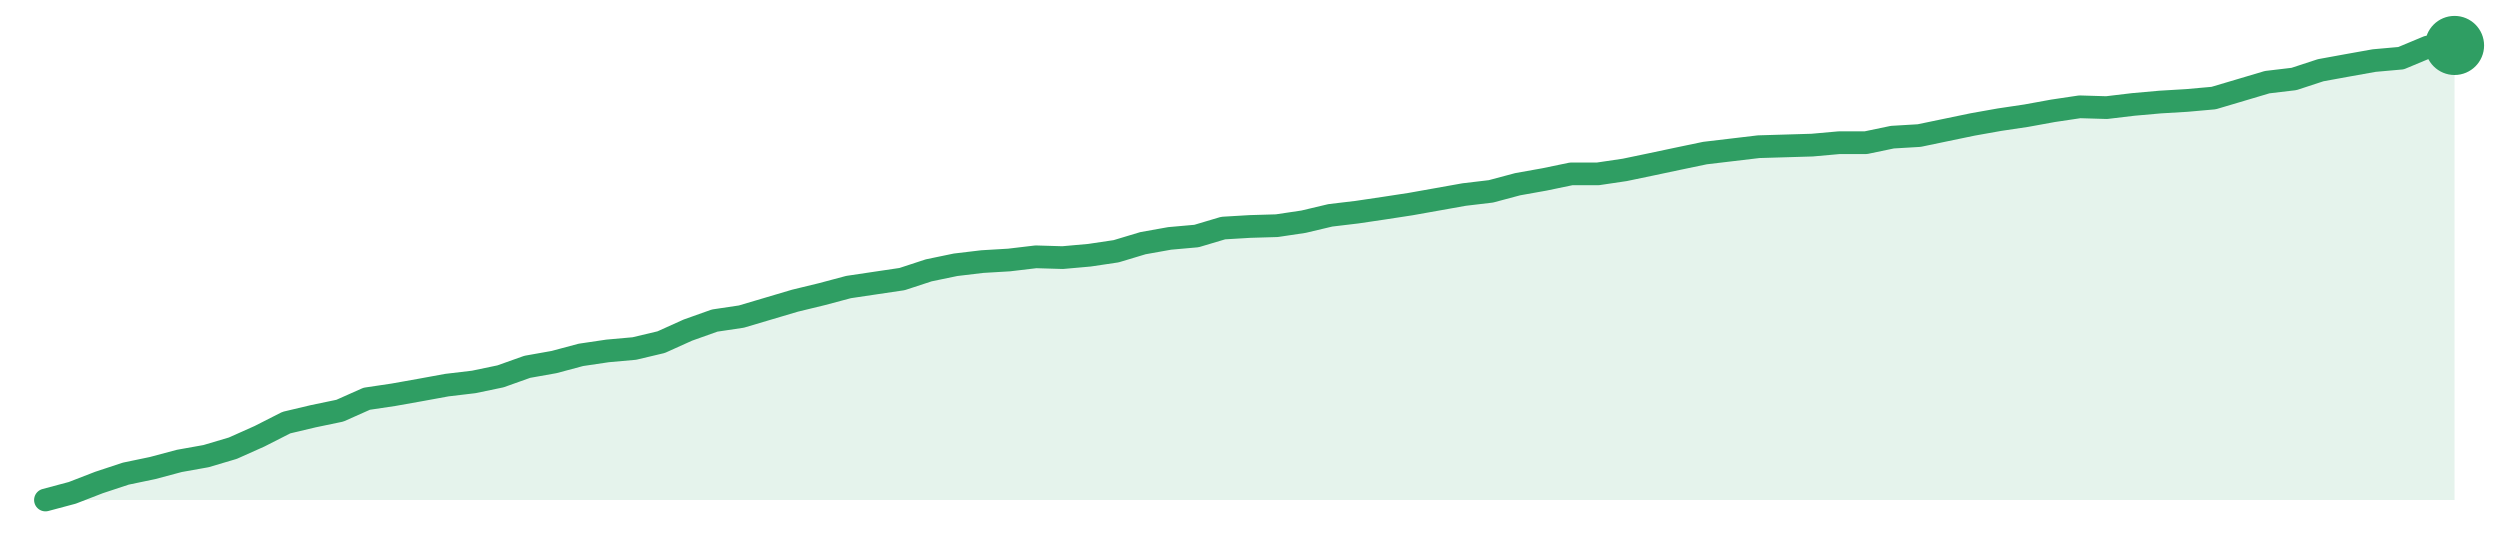
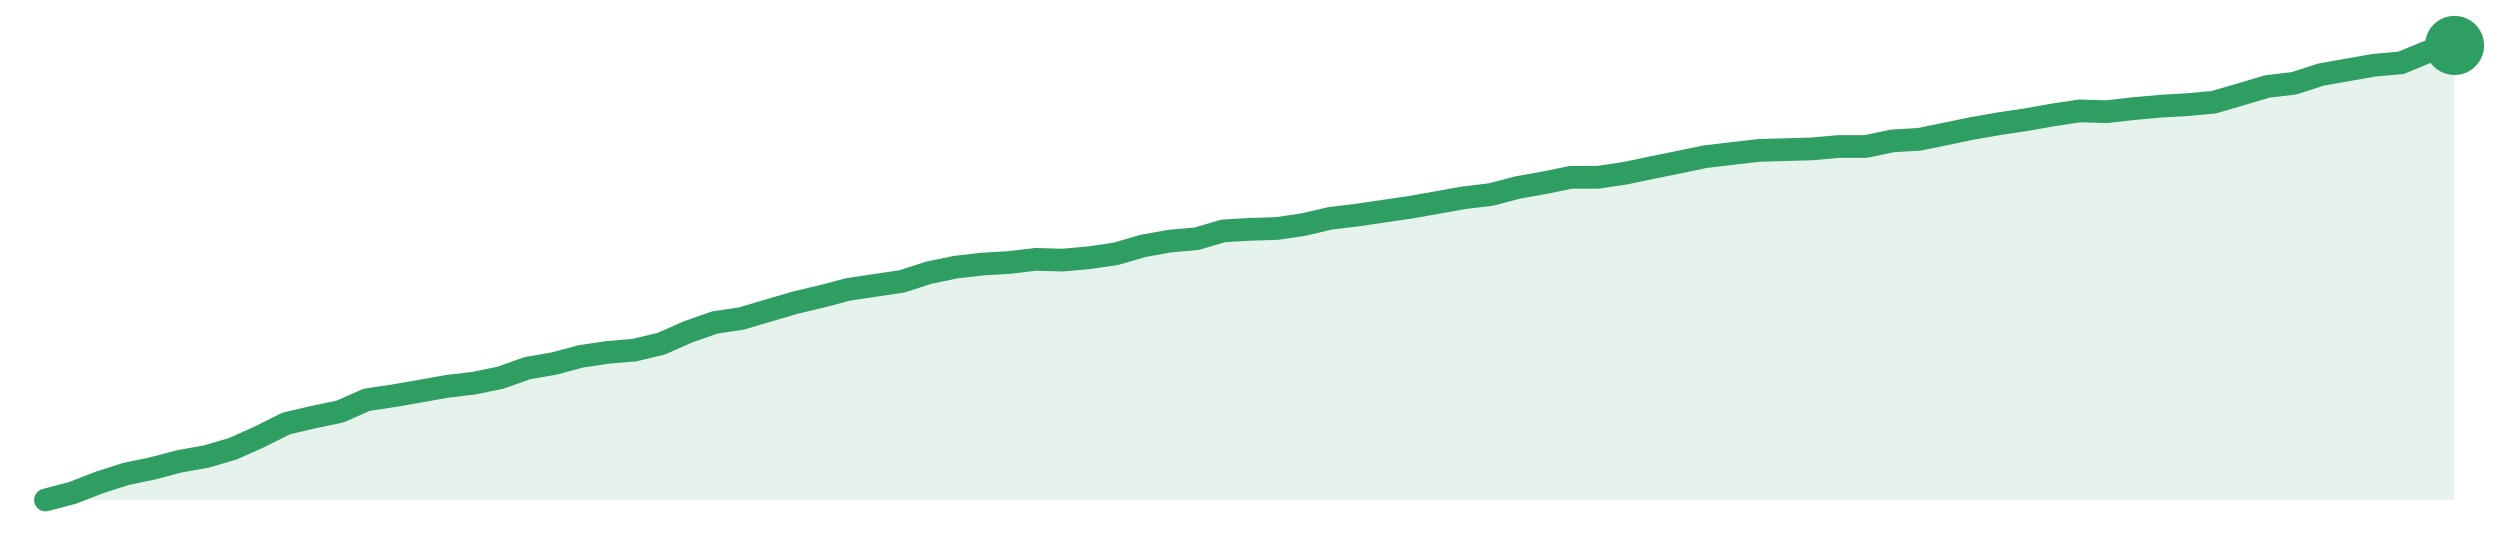
<svg xmlns="http://www.w3.org/2000/svg" width="220" height="48" viewBox="0 0 220 48" role="img" aria-label="trend">
-   <path d="M4.0,44.0 L4.0,44.0 L6.36,43.37 L8.71,42.46 L11.07,41.68 L13.42,41.19 L15.78,40.56 L18.13,40.14 L20.49,39.44 L22.84,38.39 L25.2,37.19 L27.56,36.63 L29.91,36.14 L32.27,35.09 L34.62,34.74 L36.98,34.32 L39.33,33.89 L41.69,33.61 L44.04,33.12 L46.4,32.28 L48.76,31.86 L51.11,31.23 L53.47,30.88 L55.82,30.67 L58.18,30.11 L60.53,29.05 L62.89,28.21 L65.24,27.86 L67.6,27.16 L69.96,26.46 L72.31,25.89 L74.67,25.26 L77.02,24.91 L79.38,24.56 L81.73,23.79 L84.09,23.3 L86.44,23.02 L88.8,22.88 L91.16,22.6 L93.51,22.67 L95.87,22.46 L98.22,22.11 L100.58,21.4 L102.93,20.98 L105.29,20.77 L107.64,20.07 L110.0,19.93 L112.36,19.86 L114.71,19.51 L117.07,18.95 L119.42,18.67 L121.78,18.32 L124.13,17.96 L126.49,17.54 L128.84,17.12 L131.2,16.84 L133.56,16.21 L135.91,15.79 L138.27,15.3 L140.62,15.3 L142.98,14.95 L145.33,14.46 L147.69,13.96 L150.04,13.47 L152.4,13.19 L154.76,12.91 L157.11,12.84 L159.47,12.77 L161.82,12.56 L164.18,12.56 L166.53,12.07 L168.89,11.93 L171.24,11.44 L173.6,10.95 L175.96,10.53 L178.31,10.18 L180.67,9.75 L183.02,9.4 L185.38,9.47 L187.73,9.19 L190.09,8.98 L192.44,8.84 L194.8,8.63 L197.16,7.93 L199.51,7.23 L201.87,6.95 L204.22,6.18 L206.58,5.75 L208.93,5.33 L211.29,5.12 L213.64,4.14 L216.0,4.0 L216.0,44.0 Z" fill="#2f9e631f" />
-   <path d="M4.0,44.0 L6.36,43.37 L8.71,42.46 L11.07,41.68 L13.42,41.19 L15.78,40.56 L18.13,40.14 L20.49,39.44 L22.84,38.39 L25.2,37.19 L27.56,36.63 L29.91,36.14 L32.27,35.09 L34.62,34.74 L36.98,34.32 L39.33,33.89 L41.69,33.61 L44.04,33.12 L46.4,32.28 L48.76,31.86 L51.11,31.23 L53.47,30.88 L55.82,30.67 L58.18,30.11 L60.53,29.05 L62.89,28.21 L65.24,27.86 L67.6,27.16 L69.96,26.46 L72.31,25.89 L74.67,25.26 L77.02,24.91 L79.38,24.56 L81.73,23.79 L84.09,23.3 L86.44,23.02 L88.8,22.88 L91.16,22.6 L93.51,22.67 L95.87,22.46 L98.22,22.11 L100.58,21.4 L102.93,20.98 L105.29,20.77 L107.64,20.07 L110.0,19.93 L112.36,19.86 L114.71,19.51 L117.07,18.95 L119.42,18.67 L121.78,18.32 L124.13,17.96 L126.49,17.54 L128.84,17.12 L131.2,16.84 L133.56,16.21 L135.91,15.79 L138.27,15.3 L140.62,15.3 L142.98,14.95 L145.33,14.46 L147.69,13.96 L150.04,13.47 L152.4,13.19 L154.76,12.91 L157.11,12.84 L159.47,12.77 L161.82,12.56 L164.18,12.56 L166.53,12.07 L168.89,11.93 L171.24,11.44 L173.6,10.95 L175.96,10.53 L178.31,10.18 L180.67,9.75 L183.02,9.4 L185.38,9.47 L187.73,9.19 L190.09,8.98 L192.44,8.84 L194.8,8.63 L197.16,7.93 L199.51,7.23 L201.87,6.95 L204.22,6.18 L206.58,5.75 L208.93,5.33 L211.29,5.12 L213.64,4.14 L216.0,4.0" fill="none" stroke="#2f9e63" stroke-width="2" stroke-linejoin="round" stroke-linecap="round" />
+   <path d="M4.0,44.0 L4.0,44.0 L6.36,43.38 L8.71,42.47 L11.07,41.71 L13.42,41.22 L15.78,40.6 L18.13,40.18 L20.49,39.49 L22.84,38.44 L25.2,37.26 L27.56,36.71 L29.91,36.22 L32.27,35.18 L34.62,34.83 L36.98,34.42 L39.33,34.0 L41.69,33.72 L44.04,33.24 L46.4,32.4 L48.76,31.99 L51.11,31.36 L53.47,31.01 L55.82,30.81 L58.18,30.25 L60.53,29.21 L62.89,28.38 L65.24,28.03 L67.6,27.33 L69.96,26.64 L72.31,26.08 L74.67,25.46 L77.02,25.11 L79.38,24.76 L81.73,24.0 L84.09,23.51 L86.44,23.24 L88.8,23.1 L91.16,22.82 L93.51,22.89 L95.87,22.68 L98.22,22.33 L100.58,21.64 L102.93,21.22 L105.29,21.01 L107.64,20.32 L110.0,20.18 L112.36,20.11 L114.71,19.76 L117.07,19.21 L119.42,18.93 L121.78,18.58 L124.13,18.24 L126.49,17.82 L128.84,17.4 L131.2,17.12 L133.56,16.5 L135.91,16.08 L138.27,15.6 L140.62,15.6 L142.98,15.25 L145.33,14.76 L147.69,14.28 L150.04,13.79 L152.4,13.51 L154.76,13.24 L157.11,13.17 L159.47,13.1 L161.82,12.89 L164.18,12.89 L166.53,12.4 L168.89,12.26 L171.24,11.78 L173.6,11.29 L175.96,10.88 L178.31,10.53 L180.67,10.11 L183.02,9.76 L185.38,9.83 L187.73,9.56 L190.09,9.35 L192.44,9.21 L194.8,9.0 L197.16,8.31 L199.51,7.61 L201.87,7.33 L204.22,6.57 L206.58,6.15 L208.93,5.74 L211.29,5.53 L213.64,4.56 L216.0,4.0 L216.0,44.0 Z" fill="#2f9e631f" />
+   <path d="M4.0,44.0 L6.36,43.38 L8.71,42.47 L11.07,41.71 L13.42,41.22 L15.78,40.6 L18.13,40.18 L20.49,39.49 L22.84,38.44 L25.2,37.26 L27.56,36.71 L29.91,36.22 L32.27,35.18 L34.62,34.83 L36.98,34.42 L39.33,34.0 L41.69,33.72 L44.04,33.24 L46.4,32.4 L48.76,31.99 L51.11,31.36 L53.47,31.01 L55.82,30.81 L58.18,30.25 L60.53,29.21 L62.89,28.38 L65.24,28.03 L67.6,27.33 L69.96,26.64 L72.31,26.08 L74.67,25.46 L77.02,25.11 L79.38,24.76 L81.73,24.0 L84.09,23.51 L86.44,23.24 L88.8,23.1 L91.16,22.82 L93.51,22.89 L95.87,22.68 L98.22,22.33 L100.58,21.64 L102.93,21.22 L105.29,21.01 L107.64,20.32 L110.0,20.18 L112.36,20.11 L114.71,19.76 L117.07,19.21 L119.42,18.93 L121.78,18.58 L124.13,18.24 L126.49,17.82 L128.84,17.4 L131.2,17.12 L133.56,16.5 L135.91,16.08 L138.27,15.6 L140.62,15.6 L142.98,15.25 L145.33,14.76 L147.69,14.28 L150.04,13.79 L152.4,13.51 L154.76,13.24 L157.11,13.17 L159.47,13.1 L161.82,12.89 L164.18,12.89 L166.53,12.4 L168.89,12.26 L171.24,11.78 L173.6,11.29 L175.96,10.88 L178.31,10.53 L180.67,10.11 L183.02,9.76 L185.38,9.83 L187.73,9.56 L190.09,9.35 L192.44,9.21 L194.8,9.0 L197.16,8.31 L199.51,7.61 L201.87,7.33 L204.22,6.57 L206.58,6.15 L208.93,5.74 L211.29,5.53 L213.64,4.56 L216.0,4.0" fill="none" stroke="#2f9e63" stroke-width="2" stroke-linejoin="round" stroke-linecap="round" />
  <circle cx="216.0" cy="4.0" r="2.6" fill="#2f9e63" />
</svg>
